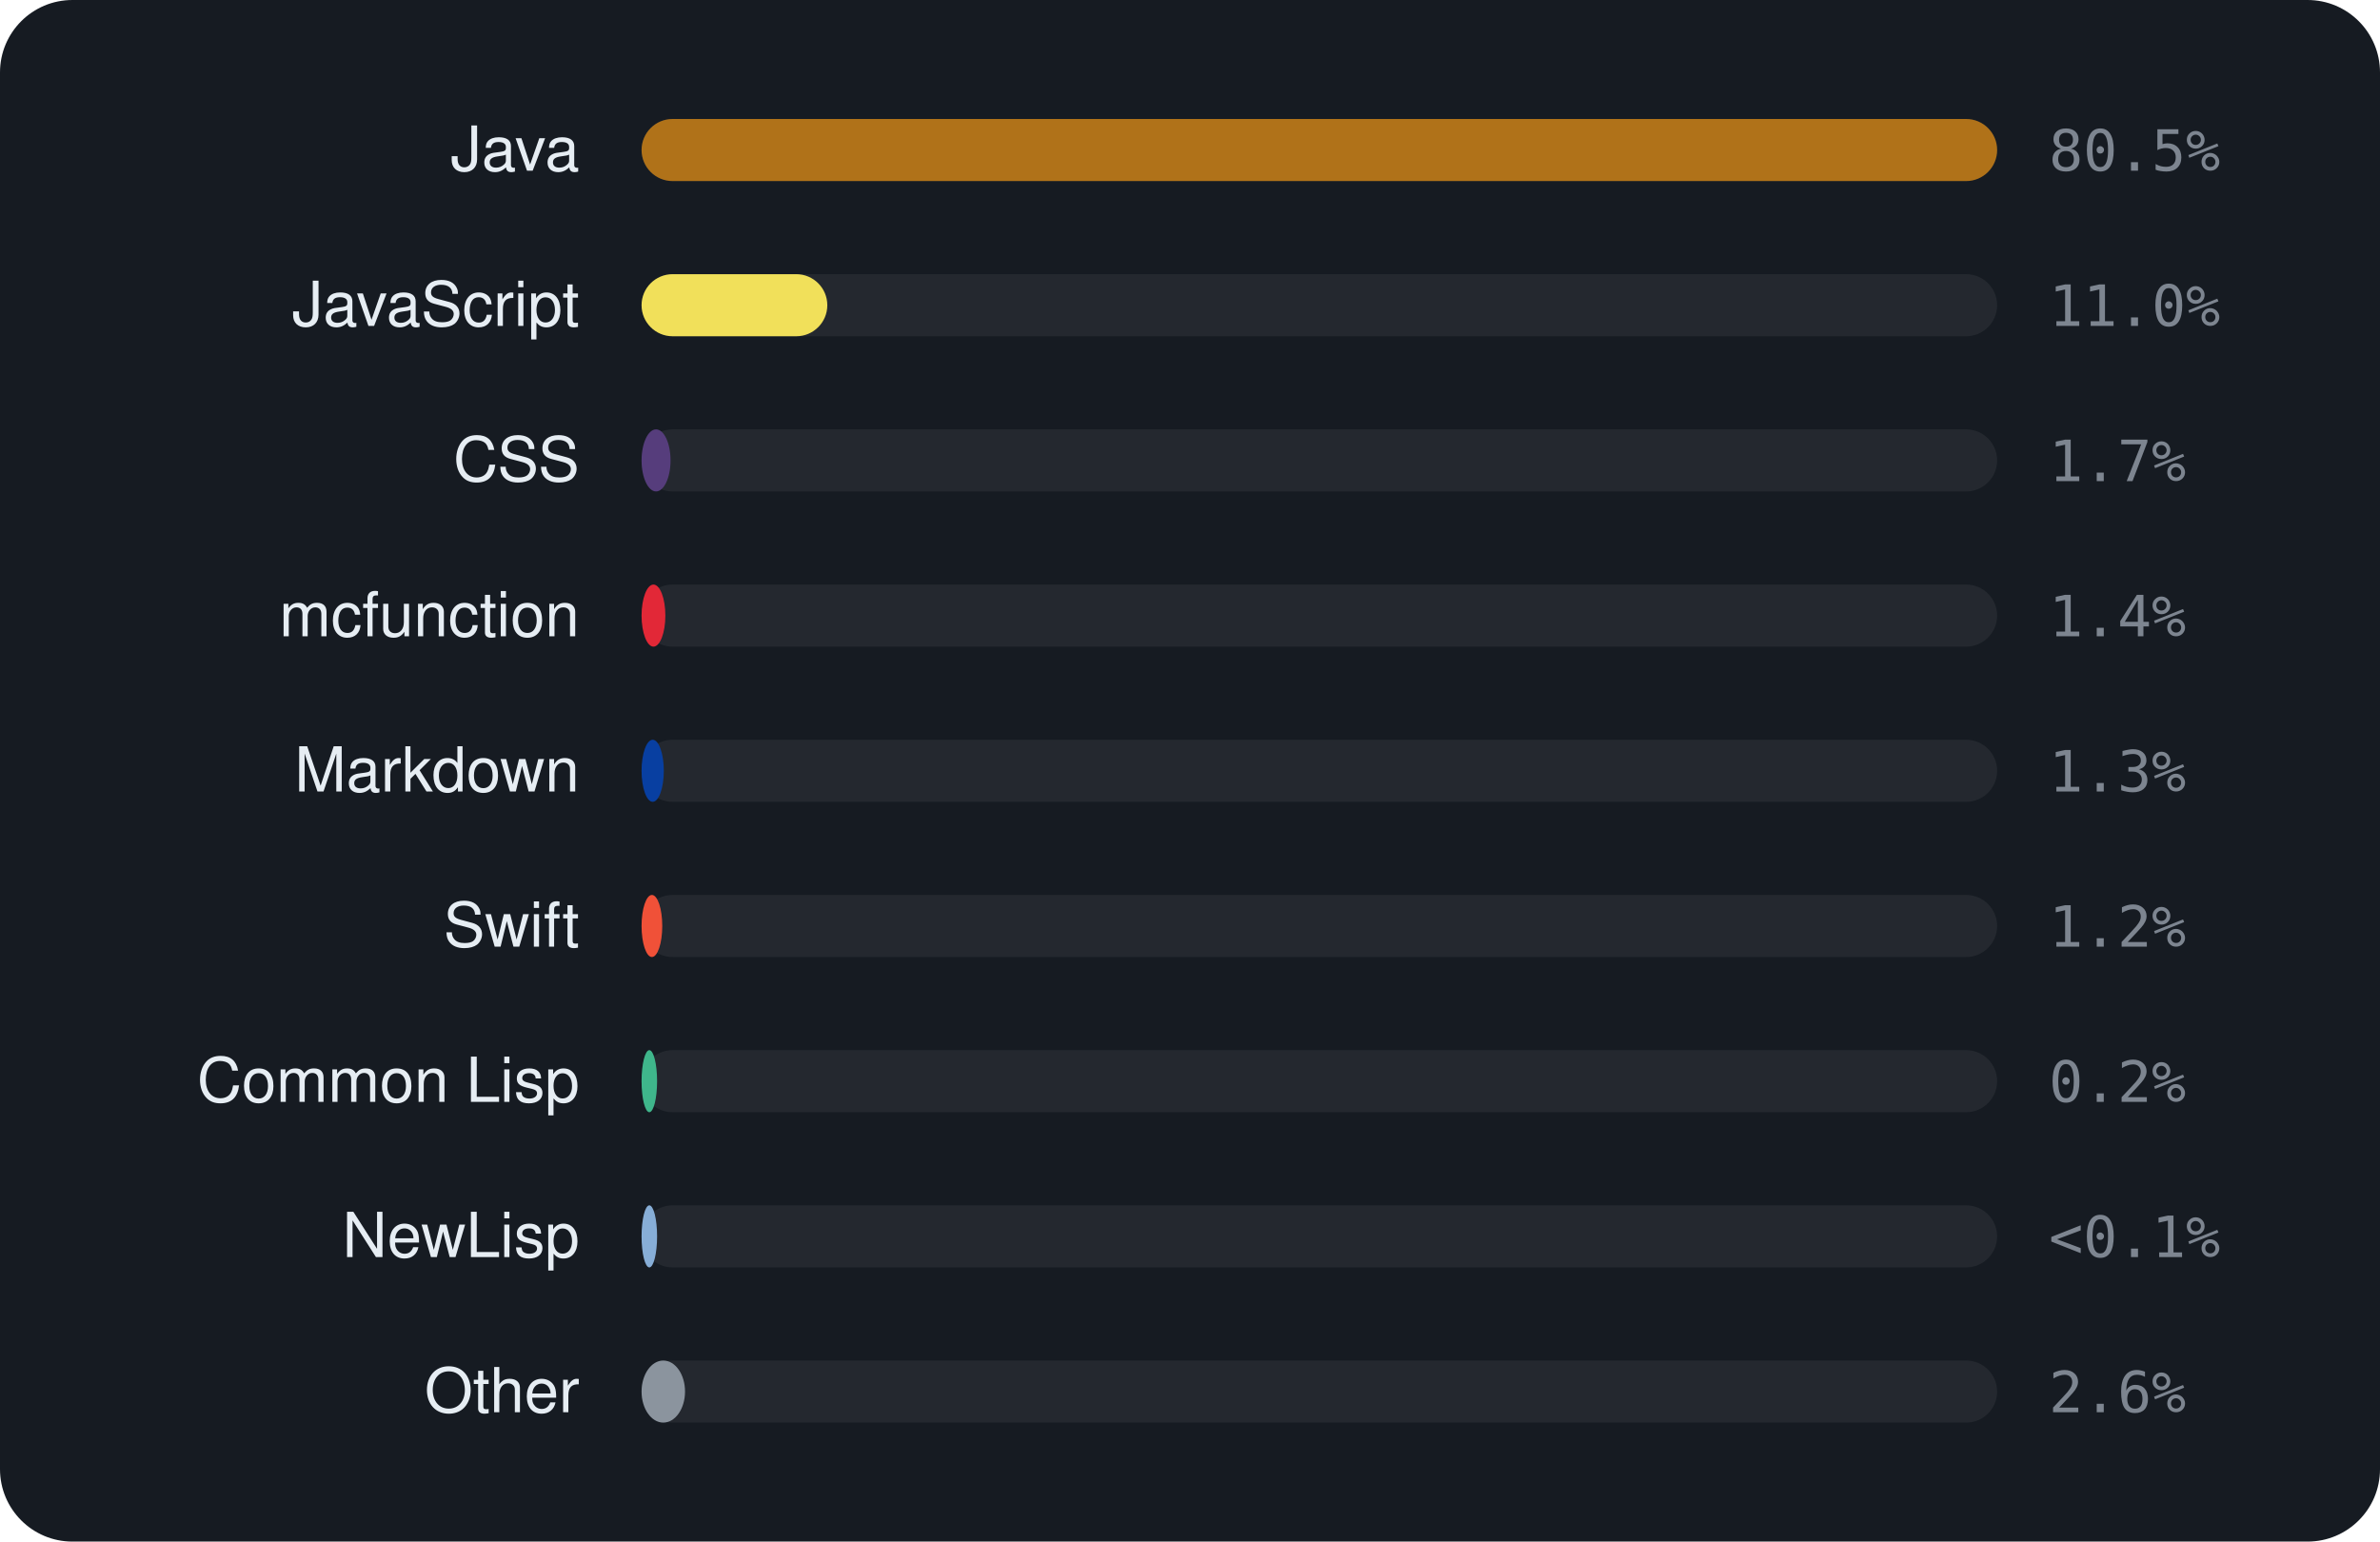
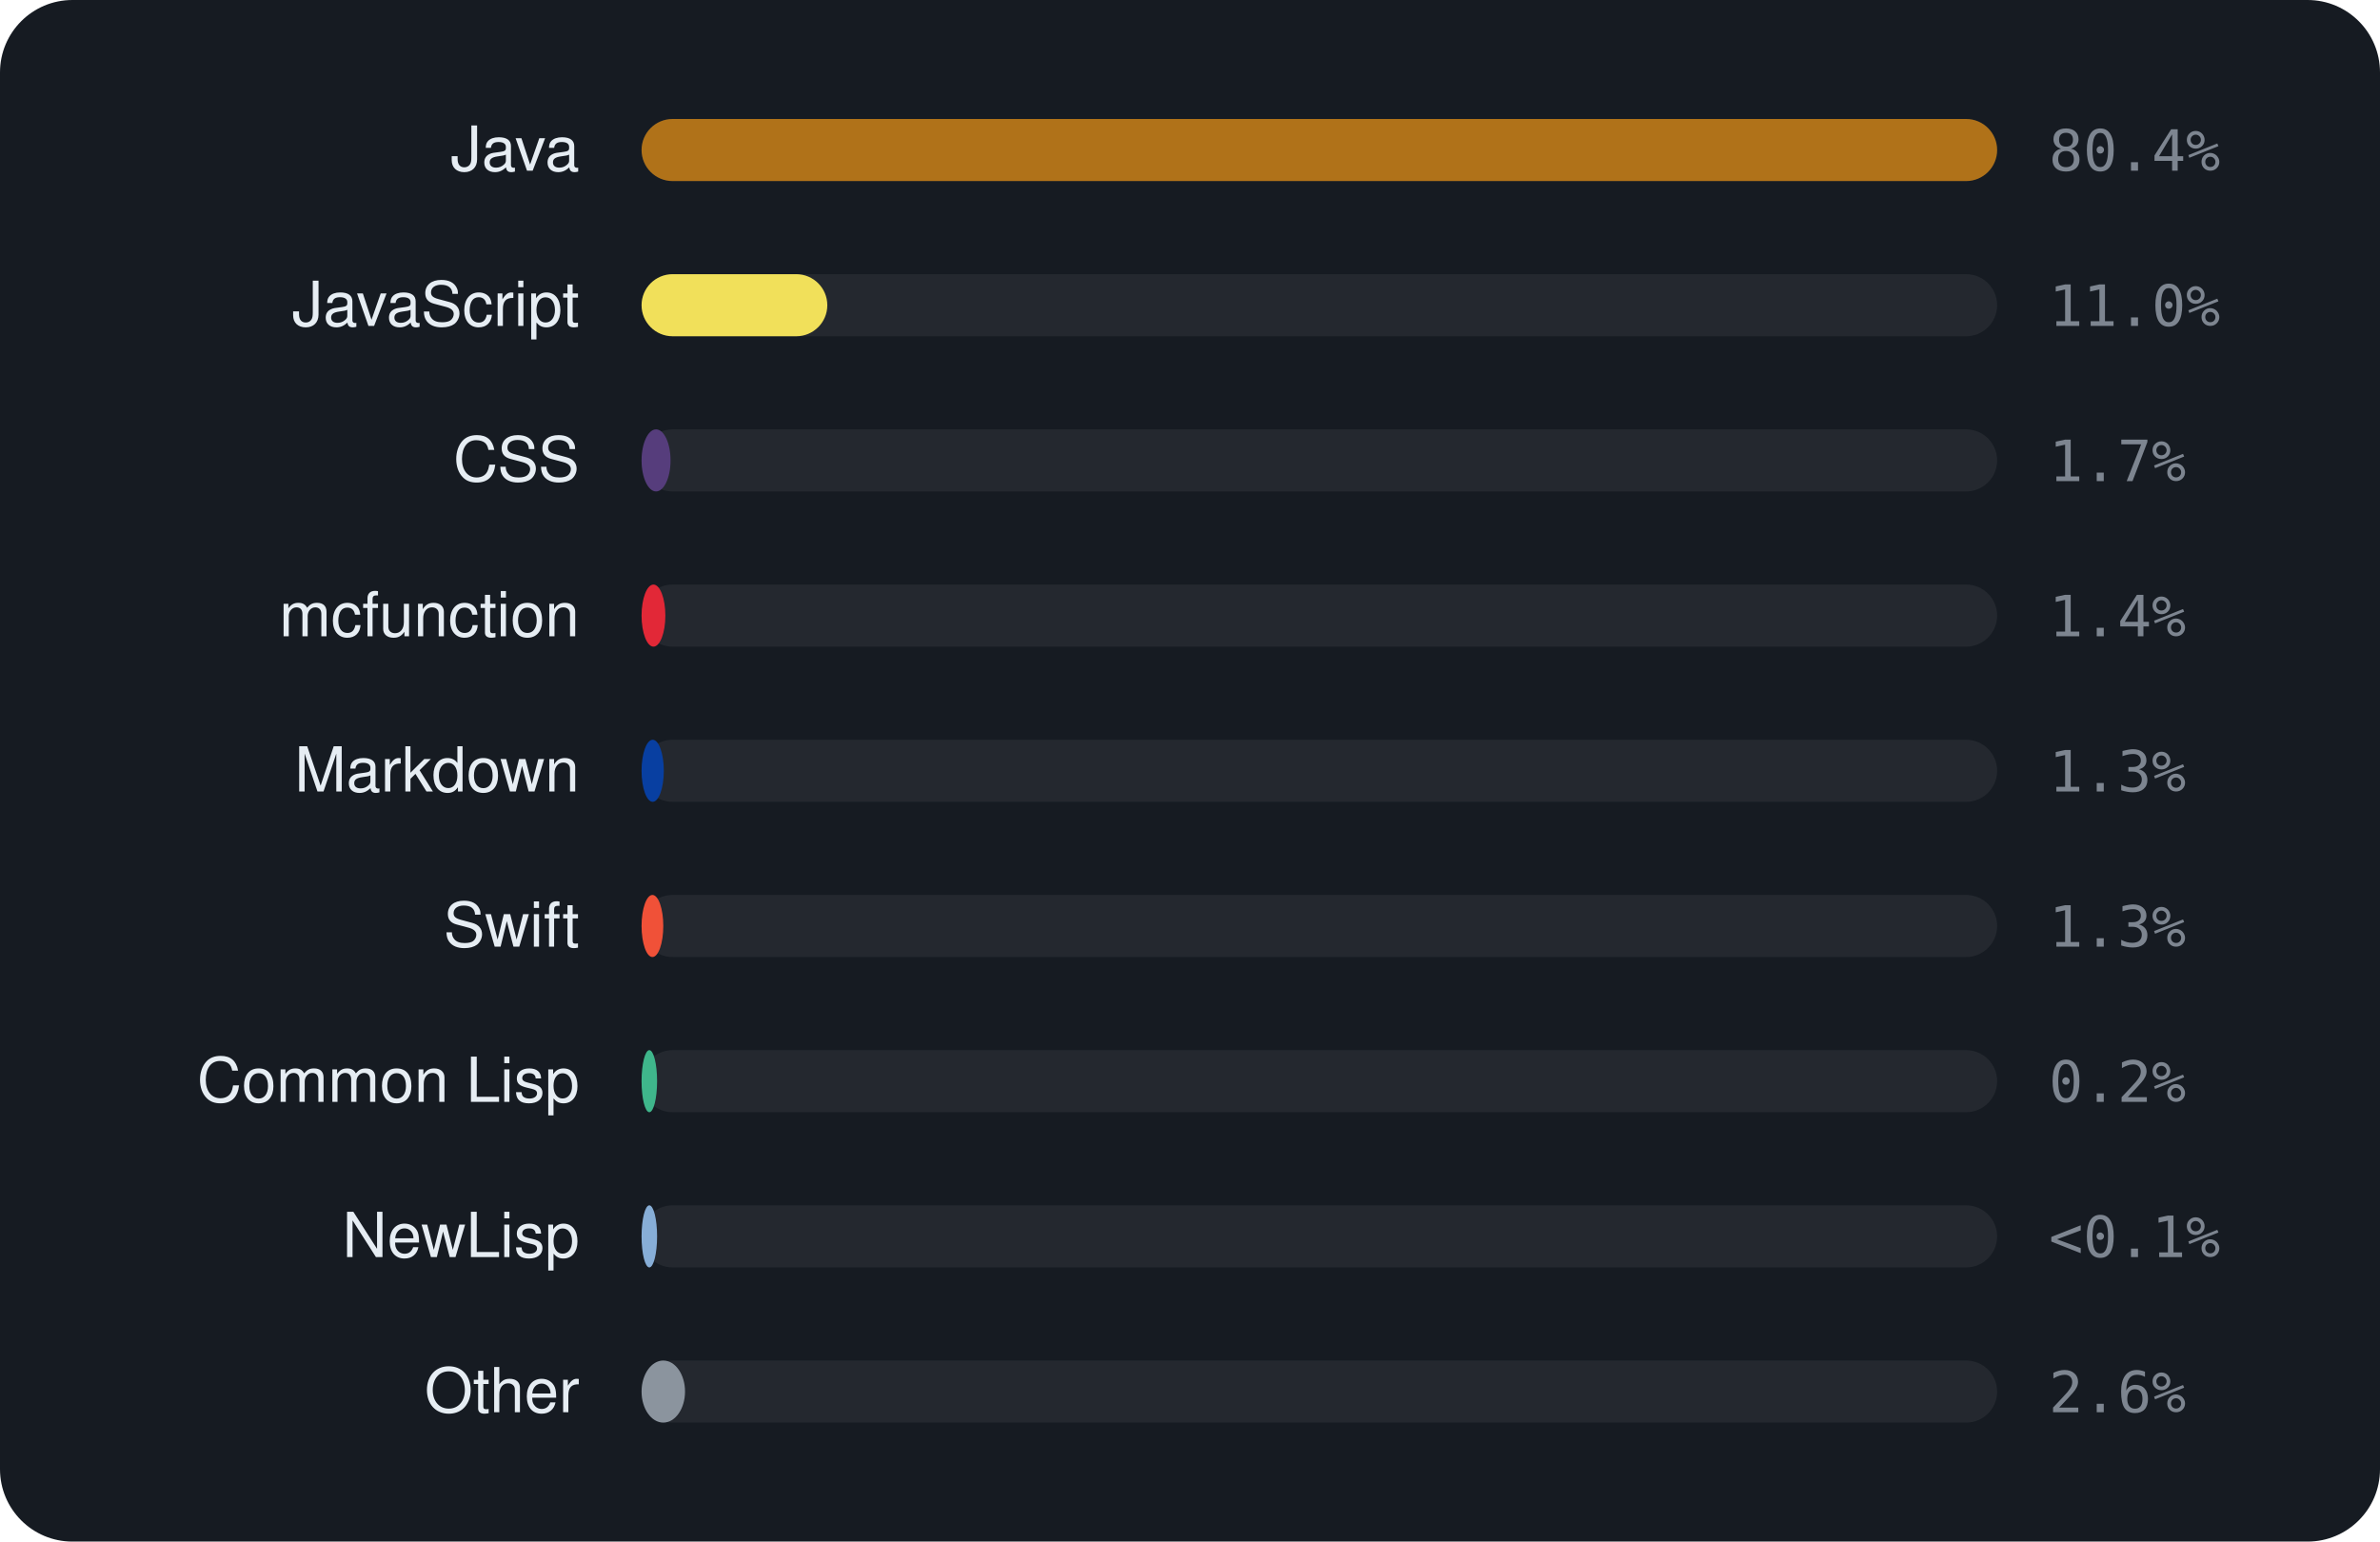
<svg xmlns="http://www.w3.org/2000/svg" viewBox="0 0 460 298" width="460" height="298" font-family="-apple-system,BlinkMacSystemFont,'Segoe UI',Helvetica,Arial,sans-serif">
  <rect width="460" height="298" rx="14" fill="#161b22" />
  <text x="112" y="33" text-anchor="end" font-size="12" fill="#e6edf3">Java</text>
  <rect x="124" y="23" width="262" height="12" rx="6" fill="rgba(255,255,255,0.06)" />
  <rect x="124" y="23" width="262.0" height="12" rx="6" fill="#b07219" />
-   <text x="396" y="33" font-size="11" font-family="monospace" fill="#7d8590">80.5%</text>
+   <text x="396" y="33" font-size="11" font-family="monospace" fill="#7d8590">80.4%</text>
  <text x="112" y="63" text-anchor="end" font-size="12" fill="#e6edf3">JavaScript</text>
  <rect x="124" y="53" width="262" height="12" rx="6" fill="rgba(255,255,255,0.06)" />
  <rect x="124" y="53" width="35.9" height="12" rx="6" fill="#f1e05a" />
  <text x="396" y="63" font-size="11" font-family="monospace" fill="#7d8590">11.0%</text>
  <text x="112" y="93" text-anchor="end" font-size="12" fill="#e6edf3">CSS</text>
  <rect x="124" y="83" width="262" height="12" rx="6" fill="rgba(255,255,255,0.06)" />
  <rect x="124" y="83" width="5.6" height="12" rx="6" fill="#563d7c" />
  <text x="396" y="93" font-size="11" font-family="monospace" fill="#7d8590">1.7%</text>
  <text x="112" y="123" text-anchor="end" font-size="12" fill="#e6edf3">mcfunction</text>
  <rect x="124" y="113" width="262" height="12" rx="6" fill="rgba(255,255,255,0.06)" />
  <rect x="124" y="113" width="4.6" height="12" rx="6" fill="#E22837" />
  <text x="396" y="123" font-size="11" font-family="monospace" fill="#7d8590">1.4%</text>
  <text x="112" y="153" text-anchor="end" font-size="12" fill="#e6edf3">Markdown</text>
  <rect x="124" y="143" width="262" height="12" rx="6" fill="rgba(255,255,255,0.06)" />
  <rect x="124" y="143" width="4.3" height="12" rx="6" fill="#083fa1" />
  <text x="396" y="153" font-size="11" font-family="monospace" fill="#7d8590">1.3%</text>
  <text x="112" y="183" text-anchor="end" font-size="12" fill="#e6edf3">Swift</text>
  <rect x="124" y="173" width="262" height="12" rx="6" fill="rgba(255,255,255,0.06)" />
-   <rect x="124" y="173" width="4.0" height="12" rx="6" fill="#F05138" />
-   <text x="396" y="183" font-size="11" font-family="monospace" fill="#7d8590">1.2%</text>
+   <rect x="124" y="173" width="4.2" height="12" rx="6" fill="#F05138" />
+   <text x="396" y="183" font-size="11" font-family="monospace" fill="#7d8590">1.3%</text>
  <text x="112" y="213" text-anchor="end" font-size="12" fill="#e6edf3">Common Lisp</text>
  <rect x="124" y="203" width="262" height="12" rx="6" fill="rgba(255,255,255,0.06)" />
  <rect x="124" y="203" width="3.0" height="12" rx="6" fill="#3fb68b" />
  <text x="396" y="213" font-size="11" font-family="monospace" fill="#7d8590">0.2%</text>
  <text x="112" y="243" text-anchor="end" font-size="12" fill="#e6edf3">NewLisp</text>
  <rect x="124" y="233" width="262" height="12" rx="6" fill="rgba(255,255,255,0.06)" />
  <rect x="124" y="233" width="3.0" height="12" rx="6" fill="#87AED7" />
  <text x="396" y="243" font-size="11" font-family="monospace" fill="#7d8590">&lt;0.1%</text>
  <text x="112" y="273" text-anchor="end" font-size="12" fill="#e6edf3">Other</text>
  <rect x="124" y="263" width="262" height="12" rx="6" fill="rgba(255,255,255,0.06)" />
  <rect x="124" y="263" width="8.4" height="12" rx="6" fill="#8b949e" />
  <text x="396" y="273" font-size="11" font-family="monospace" fill="#7d8590">2.6%</text>
</svg>
